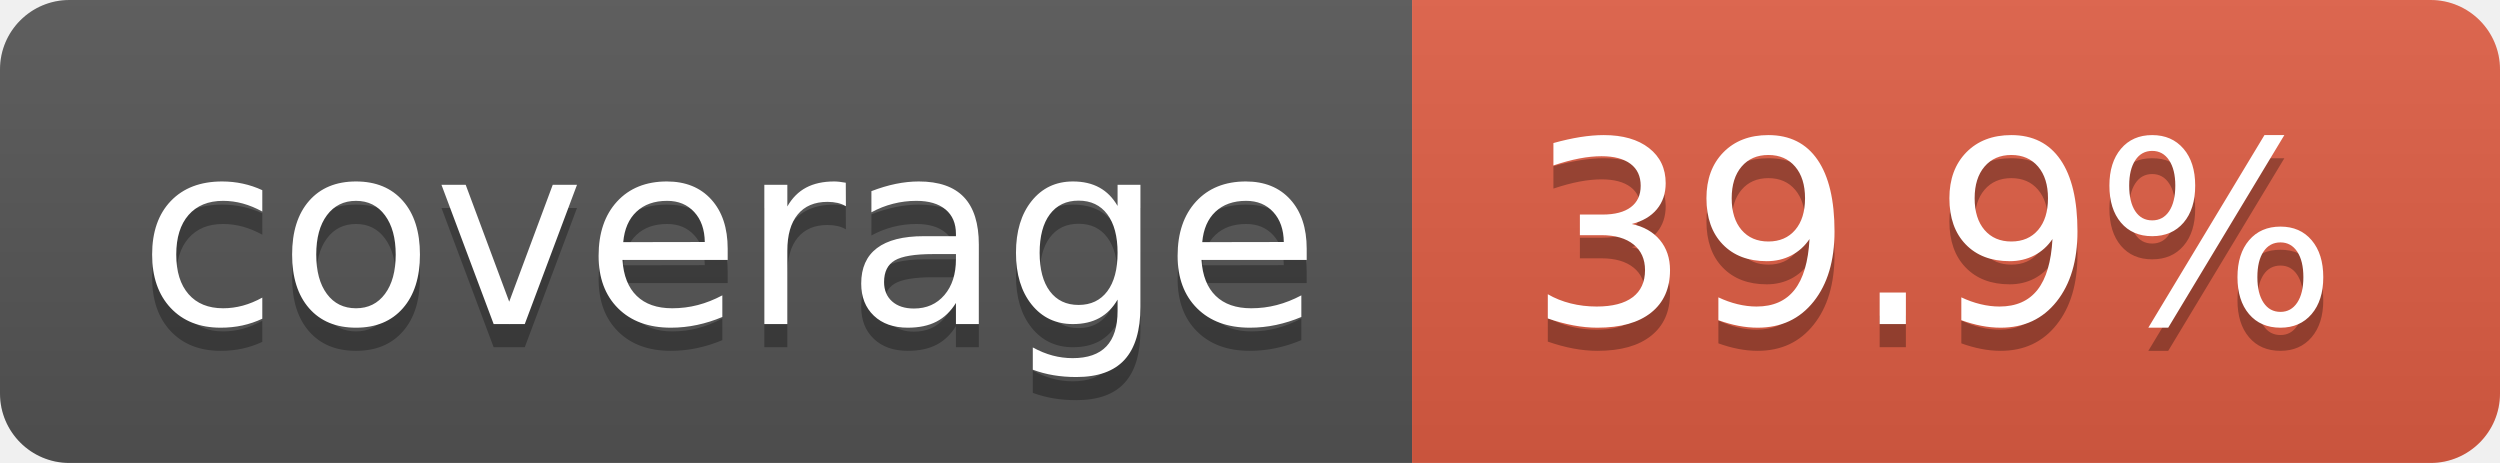
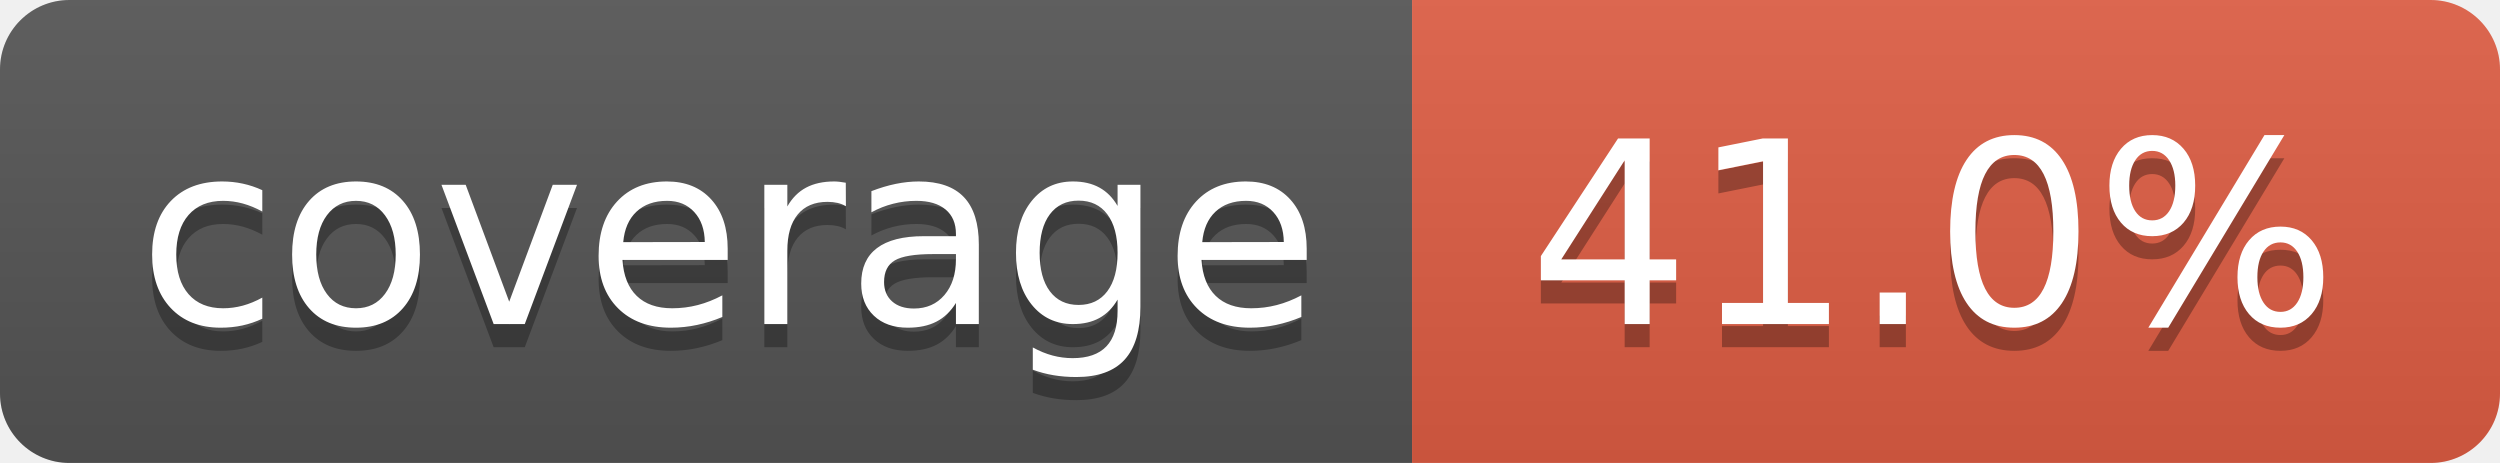
- <svg xmlns="http://www.w3.org/2000/svg" width="108" height="20" role="img" aria-label="coverage: 39.9%">
+ <svg xmlns="http://www.w3.org/2000/svg" width="108" height="20" role="img" aria-label="coverage: 41.0%">
  <linearGradient id="s" x2="0" y2="100%">
    <stop offset="0" stop-color="#bbb" stop-opacity=".1" />
    <stop offset="1" stop-opacity=".1" />
  </linearGradient>
  <clipPath id="r">
    <rect width="108" height="20" rx="3" fill="#fff" />
  </clipPath>
  <g clip-path="url(#r)">
    <rect width="61" height="20" fill="#555" />
    <rect x="61" width="47" height="20" fill="#e05d44" />
    <rect width="108" height="20" fill="url(#s)" />
  </g>
  <g fill="#fff" text-anchor="middle" font-family="Verdana,Geneva,DejaVu Sans,sans-serif" text-rendering="geometricPrecision" font-size="110">
    <text aria-hidden="true" x="315" y="150" fill="#010101" fill-opacity=".3" transform="scale(.1)" textLength="510">coverage</text>
    <text x="315" y="140" transform="scale(.1)" fill="#fff" textLength="510">coverage</text>
-     <text aria-hidden="true" x="835" y="150" fill="#010101" fill-opacity=".3" transform="scale(.1)" textLength="370">39.9%</text>
-     <text x="835" y="140" transform="scale(.1)" fill="#fff" textLength="370">39.9%</text>
+     <text aria-hidden="true" x="835" y="150" fill="#010101" fill-opacity=".3" transform="scale(.1)" textLength="370">41.0%</text>
+     <text x="835" y="140" transform="scale(.1)" fill="#fff" textLength="370">41.0%</text>
  </g>
</svg>
